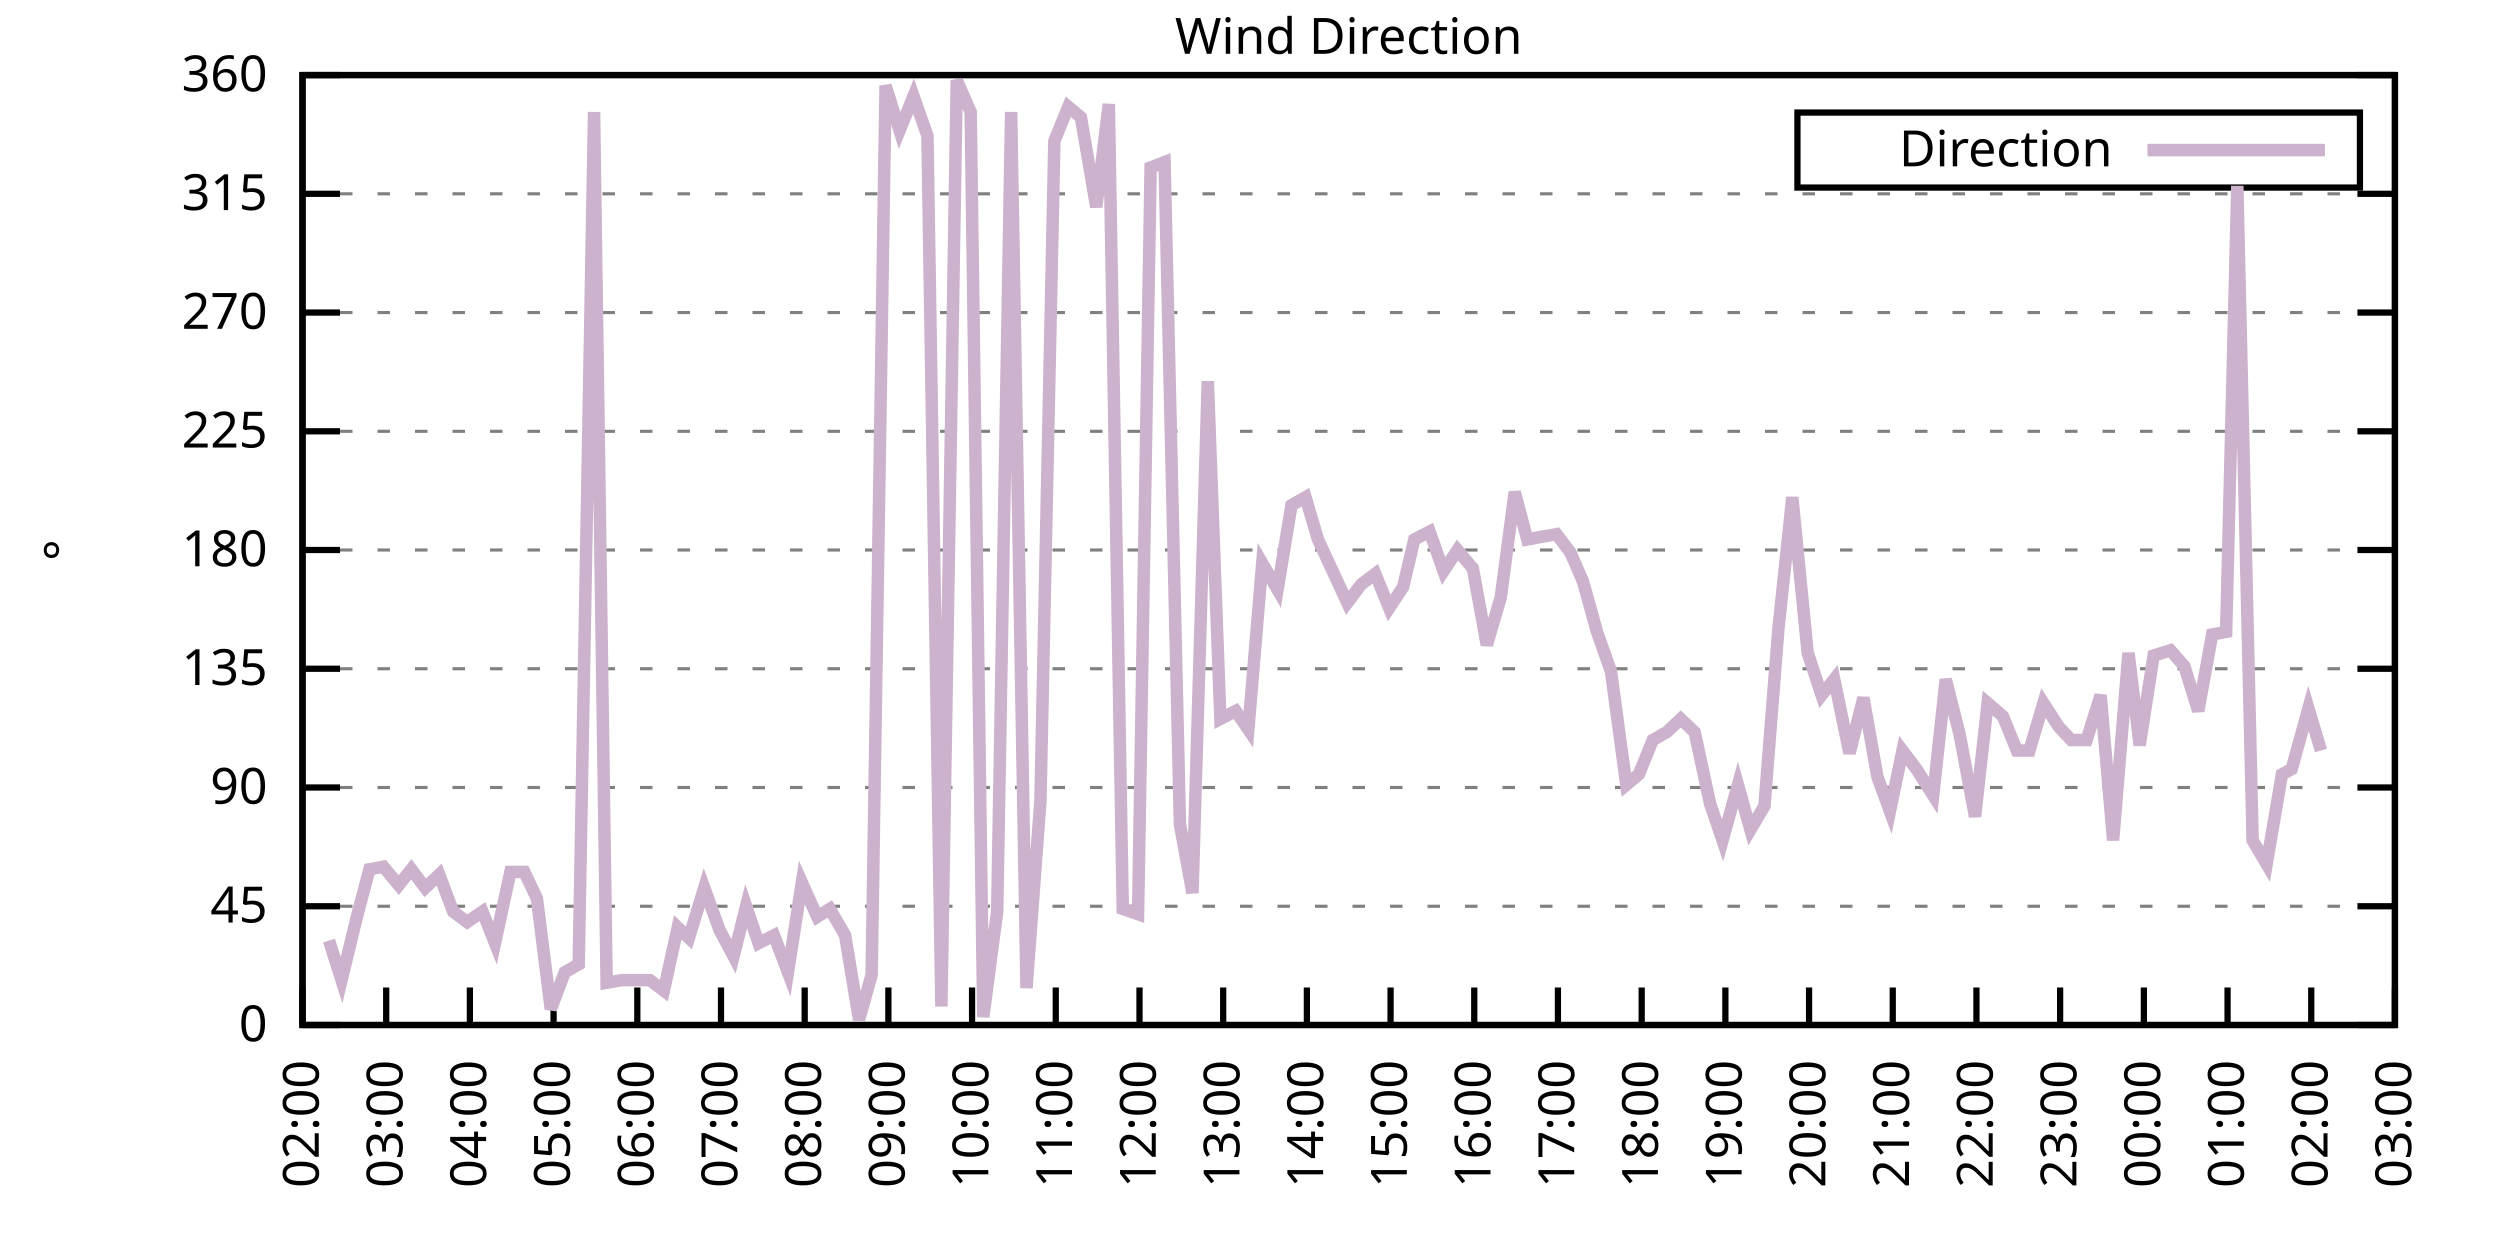
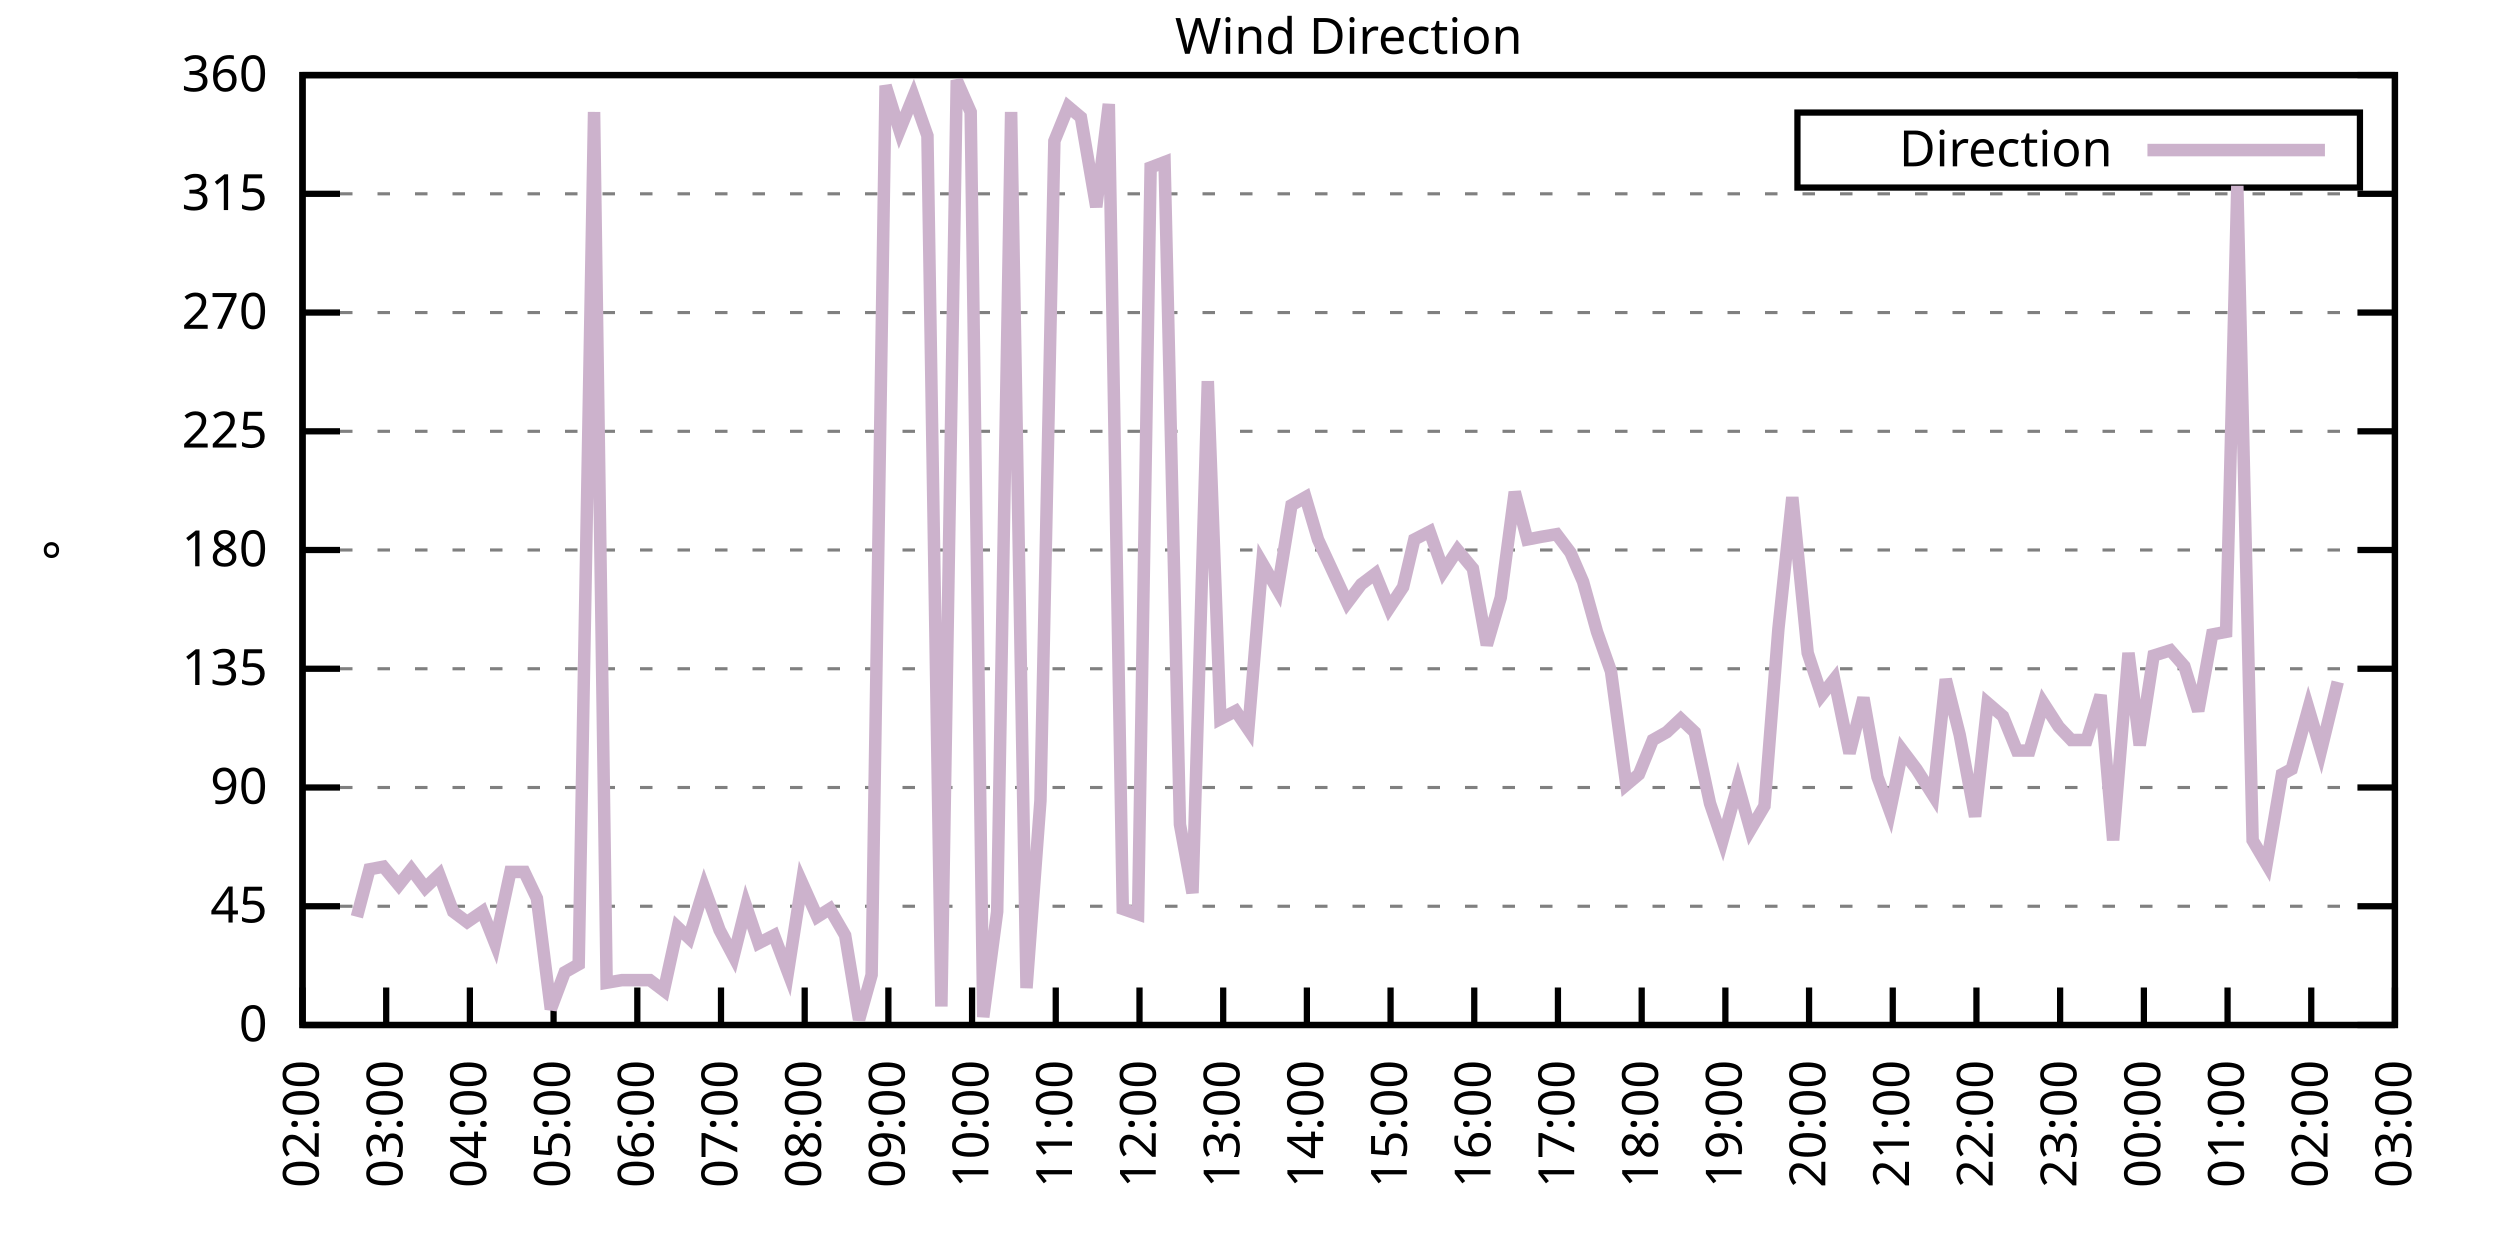
<svg xmlns="http://www.w3.org/2000/svg" xmlns:xlink="http://www.w3.org/1999/xlink" width="400" height="200" viewBox="0 0 400 200">
  <g id="gnuplot_canvas">
    <rect x="0" y="0" width="400" height="200" fill="none" />
    <defs>
      <circle id="gpDot" r="0.5" stroke-width="0.5" stroke="currentColor" />
      <path id="gpPt0" stroke-width="0.333" stroke="currentColor" d="M-1,0 h2 M0,-1 v2" />
      <path id="gpPt1" stroke-width="0.333" stroke="currentColor" d="M-1,-1 L1,1 M1,-1 L-1,1" />
      <path id="gpPt2" stroke-width="0.333" stroke="currentColor" d="M-1,0 L1,0 M0,-1 L0,1 M-1,-1 L1,1 M-1,1 L1,-1" />
      <rect id="gpPt3" stroke-width="0.333" stroke="currentColor" x="-1" y="-1" width="2" height="2" />
      <rect id="gpPt4" stroke-width="0.333" stroke="currentColor" fill="currentColor" x="-1" y="-1" width="2" height="2" />
      <circle id="gpPt5" stroke-width="0.333" stroke="currentColor" cx="0" cy="0" r="1" />
      <use xlink:href="#gpPt5" id="gpPt6" fill="currentColor" stroke="none" />
      <path id="gpPt7" stroke-width="0.333" stroke="currentColor" d="M0,-1.33 L-1.33,0.67 L1.33,0.67 z" />
      <use xlink:href="#gpPt7" id="gpPt8" fill="currentColor" stroke="none" />
      <use xlink:href="#gpPt7" id="gpPt9" stroke="currentColor" transform="rotate(180)" />
      <use xlink:href="#gpPt9" id="gpPt10" fill="currentColor" stroke="none" />
      <use xlink:href="#gpPt3" id="gpPt11" stroke="currentColor" transform="rotate(45)" />
      <use xlink:href="#gpPt11" id="gpPt12" fill="currentColor" stroke="none" />
      <path id="gpPt13" stroke-width="0.333" stroke="currentColor" d="M0,1.330 L1.265,0.411 L0.782,-1.067 L-0.782,-1.076 L-1.265,0.411 z" />
      <use xlink:href="#gpPt13" id="gpPt14" fill="currentColor" stroke="none" />
      <filter id="textbox" filterUnits="objectBoundingBox" x="0" y="0" height="1" width="1">
        <feFlood flood-color="white" flood-opacity="1" result="bgnd" />
        <feComposite in="SourceGraphic" in2="bgnd" operator="atop" />
      </filter>
      <filter id="greybox" filterUnits="objectBoundingBox" x="0" y="0" height="1" width="1">
        <feFlood flood-color="lightgrey" flood-opacity="1" result="grey" />
        <feComposite in="SourceGraphic" in2="grey" operator="atop" />
      </filter>
    </defs>
    <g fill="none" color="white" stroke="currentColor" stroke-width="1.00" stroke-linecap="butt" stroke-linejoin="miter">
</g>
    <g fill="none" color="black" stroke="currentColor" stroke-width="1.00" stroke-linecap="butt" stroke-linejoin="miter">
      <g stroke="none" shape-rendering="crispEdges">
        <polygon fill="rgb(255, 255, 255)" points="48.40,164.00 383.18,164.00 383.18,12.02 48.40,12.02 " />
      </g>
    </g>
    <g fill="none" color="black" stroke="currentColor" stroke-width="1.00" stroke-linecap="butt" stroke-linejoin="miter">
</g>
    <g fill="none" color="black" stroke="black" stroke-width="0.50" stroke-linecap="butt" stroke-linejoin="miter">
</g>
    <g fill="none" color="gray" stroke="currentColor" stroke-width="0.50" stroke-linecap="butt" stroke-linejoin="miter">
      <path stroke="gray" stroke-dasharray="2,4" class="gridline" d="M48.40,164.00 L383.19,164.00  " />
    </g>
    <g fill="none" color="gray" stroke="gray" stroke-width="1.00" stroke-linecap="butt" stroke-linejoin="miter">
</g>
    <g fill="none" color="black" stroke="currentColor" stroke-width="1.00" stroke-linecap="butt" stroke-linejoin="miter">
      <path stroke="black" d="M48.40,164.00 L54.40,164.00 M383.19,164.00 L377.19,164.00  " />
      <g transform="translate(42.80,166.60)" stroke="none" fill="black" font-family="Sans" font-size="8.00" text-anchor="end">
        <text>
          <tspan font-family="Sans"> 0</tspan>
        </text>
      </g>
    </g>
    <g fill="none" color="black" stroke="currentColor" stroke-width="1.00" stroke-linecap="butt" stroke-linejoin="miter">
</g>
    <g fill="none" color="black" stroke="black" stroke-width="0.50" stroke-linecap="butt" stroke-linejoin="miter">
</g>
    <g fill="none" color="gray" stroke="currentColor" stroke-width="0.50" stroke-linecap="butt" stroke-linejoin="miter">
      <path stroke="gray" stroke-dasharray="2,4" class="gridline" d="M48.40,145.00 L383.19,145.00  " />
    </g>
    <g fill="none" color="gray" stroke="gray" stroke-width="1.00" stroke-linecap="butt" stroke-linejoin="miter">
</g>
    <g fill="none" color="black" stroke="currentColor" stroke-width="1.00" stroke-linecap="butt" stroke-linejoin="miter">
      <path stroke="black" d="M48.40,145.00 L54.40,145.00 M383.19,145.00 L377.19,145.00  " />
      <g transform="translate(42.80,147.60)" stroke="none" fill="black" font-family="Sans" font-size="8.00" text-anchor="end">
        <text>
          <tspan font-family="Sans"> 45</tspan>
        </text>
      </g>
    </g>
    <g fill="none" color="black" stroke="currentColor" stroke-width="1.00" stroke-linecap="butt" stroke-linejoin="miter">
</g>
    <g fill="none" color="black" stroke="black" stroke-width="0.50" stroke-linecap="butt" stroke-linejoin="miter">
</g>
    <g fill="none" color="gray" stroke="currentColor" stroke-width="0.50" stroke-linecap="butt" stroke-linejoin="miter">
      <path stroke="gray" stroke-dasharray="2,4" class="gridline" d="M48.40,126.00 L383.19,126.00  " />
    </g>
    <g fill="none" color="gray" stroke="gray" stroke-width="1.00" stroke-linecap="butt" stroke-linejoin="miter">
</g>
    <g fill="none" color="black" stroke="currentColor" stroke-width="1.00" stroke-linecap="butt" stroke-linejoin="miter">
      <path stroke="black" d="M48.40,126.00 L54.40,126.00 M383.19,126.00 L377.19,126.00  " />
      <g transform="translate(42.80,128.60)" stroke="none" fill="black" font-family="Sans" font-size="8.00" text-anchor="end">
        <text>
          <tspan font-family="Sans"> 90</tspan>
        </text>
      </g>
    </g>
    <g fill="none" color="black" stroke="currentColor" stroke-width="1.00" stroke-linecap="butt" stroke-linejoin="miter">
</g>
    <g fill="none" color="black" stroke="black" stroke-width="0.50" stroke-linecap="butt" stroke-linejoin="miter">
</g>
    <g fill="none" color="gray" stroke="currentColor" stroke-width="0.50" stroke-linecap="butt" stroke-linejoin="miter">
      <path stroke="gray" stroke-dasharray="2,4" class="gridline" d="M48.40,107.00 L383.19,107.00  " />
    </g>
    <g fill="none" color="gray" stroke="gray" stroke-width="1.00" stroke-linecap="butt" stroke-linejoin="miter">
</g>
    <g fill="none" color="black" stroke="currentColor" stroke-width="1.00" stroke-linecap="butt" stroke-linejoin="miter">
      <path stroke="black" d="M48.40,107.00 L54.40,107.00 M383.19,107.00 L377.19,107.00  " />
      <g transform="translate(42.80,109.60)" stroke="none" fill="black" font-family="Sans" font-size="8.00" text-anchor="end">
        <text>
          <tspan font-family="Sans"> 135</tspan>
        </text>
      </g>
    </g>
    <g fill="none" color="black" stroke="currentColor" stroke-width="1.00" stroke-linecap="butt" stroke-linejoin="miter">
</g>
    <g fill="none" color="black" stroke="black" stroke-width="0.50" stroke-linecap="butt" stroke-linejoin="miter">
</g>
    <g fill="none" color="gray" stroke="currentColor" stroke-width="0.50" stroke-linecap="butt" stroke-linejoin="miter">
      <path stroke="gray" stroke-dasharray="2,4" class="gridline" d="M48.40,88.00 L383.19,88.00  " />
    </g>
    <g fill="none" color="gray" stroke="gray" stroke-width="1.00" stroke-linecap="butt" stroke-linejoin="miter">
</g>
    <g fill="none" color="black" stroke="currentColor" stroke-width="1.00" stroke-linecap="butt" stroke-linejoin="miter">
      <path stroke="black" d="M48.40,88.00 L54.40,88.00 M383.19,88.00 L377.19,88.00  " />
      <g transform="translate(42.80,90.60)" stroke="none" fill="black" font-family="Sans" font-size="8.00" text-anchor="end">
        <text>
          <tspan font-family="Sans"> 180</tspan>
        </text>
      </g>
    </g>
    <g fill="none" color="black" stroke="currentColor" stroke-width="1.00" stroke-linecap="butt" stroke-linejoin="miter">
</g>
    <g fill="none" color="black" stroke="black" stroke-width="0.50" stroke-linecap="butt" stroke-linejoin="miter">
</g>
    <g fill="none" color="gray" stroke="currentColor" stroke-width="0.50" stroke-linecap="butt" stroke-linejoin="miter">
      <path stroke="gray" stroke-dasharray="2,4" class="gridline" d="M48.40,69.01 L383.19,69.01  " />
    </g>
    <g fill="none" color="gray" stroke="gray" stroke-width="1.00" stroke-linecap="butt" stroke-linejoin="miter">
</g>
    <g fill="none" color="black" stroke="currentColor" stroke-width="1.00" stroke-linecap="butt" stroke-linejoin="miter">
      <path stroke="black" d="M48.40,69.01 L54.40,69.01 M383.19,69.01 L377.19,69.01  " />
      <g transform="translate(42.80,71.61)" stroke="none" fill="black" font-family="Sans" font-size="8.00" text-anchor="end">
        <text>
          <tspan font-family="Sans"> 225</tspan>
        </text>
      </g>
    </g>
    <g fill="none" color="black" stroke="currentColor" stroke-width="1.00" stroke-linecap="butt" stroke-linejoin="miter">
</g>
    <g fill="none" color="black" stroke="black" stroke-width="0.50" stroke-linecap="butt" stroke-linejoin="miter">
</g>
    <g fill="none" color="gray" stroke="currentColor" stroke-width="0.50" stroke-linecap="butt" stroke-linejoin="miter">
      <path stroke="gray" stroke-dasharray="2,4" class="gridline" d="M48.40,50.01 L383.19,50.01  " />
    </g>
    <g fill="none" color="gray" stroke="gray" stroke-width="1.00" stroke-linecap="butt" stroke-linejoin="miter">
</g>
    <g fill="none" color="black" stroke="currentColor" stroke-width="1.00" stroke-linecap="butt" stroke-linejoin="miter">
      <path stroke="black" d="M48.40,50.01 L54.40,50.01 M383.19,50.01 L377.19,50.01  " />
      <g transform="translate(42.80,52.61)" stroke="none" fill="black" font-family="Sans" font-size="8.00" text-anchor="end">
        <text>
          <tspan font-family="Sans"> 270</tspan>
        </text>
      </g>
    </g>
    <g fill="none" color="black" stroke="currentColor" stroke-width="1.00" stroke-linecap="butt" stroke-linejoin="miter">
</g>
    <g fill="none" color="black" stroke="black" stroke-width="0.50" stroke-linecap="butt" stroke-linejoin="miter">
</g>
    <g fill="none" color="gray" stroke="currentColor" stroke-width="0.50" stroke-linecap="butt" stroke-linejoin="miter">
      <path stroke="gray" stroke-dasharray="2,4" class="gridline" d="M48.40,31.01 L383.19,31.01  " />
    </g>
    <g fill="none" color="gray" stroke="gray" stroke-width="1.00" stroke-linecap="butt" stroke-linejoin="miter">
</g>
    <g fill="none" color="black" stroke="currentColor" stroke-width="1.00" stroke-linecap="butt" stroke-linejoin="miter">
      <path stroke="black" d="M48.40,31.01 L54.40,31.01 M383.19,31.01 L377.19,31.01  " />
      <g transform="translate(42.80,33.61)" stroke="none" fill="black" font-family="Sans" font-size="8.00" text-anchor="end">
        <text>
          <tspan font-family="Sans"> 315</tspan>
        </text>
      </g>
    </g>
    <g fill="none" color="black" stroke="currentColor" stroke-width="1.00" stroke-linecap="butt" stroke-linejoin="miter">
</g>
    <g fill="none" color="black" stroke="black" stroke-width="0.50" stroke-linecap="butt" stroke-linejoin="miter">
</g>
    <g fill="none" color="gray" stroke="currentColor" stroke-width="0.50" stroke-linecap="butt" stroke-linejoin="miter">
      <path stroke="gray" stroke-dasharray="2,4" class="gridline" d="M48.40,12.01 L383.19,12.01  " />
    </g>
    <g fill="none" color="gray" stroke="gray" stroke-width="1.00" stroke-linecap="butt" stroke-linejoin="miter">
</g>
    <g fill="none" color="black" stroke="currentColor" stroke-width="1.00" stroke-linecap="butt" stroke-linejoin="miter">
      <path stroke="black" d="M48.40,12.01 L54.40,12.01 M383.19,12.01 L377.19,12.01  " />
      <g transform="translate(42.80,14.61)" stroke="none" fill="black" font-family="Sans" font-size="8.00" text-anchor="end">
        <text>
          <tspan font-family="Sans"> 360</tspan>
        </text>
      </g>
    </g>
    <g fill="none" color="black" stroke="currentColor" stroke-width="1.00" stroke-linecap="butt" stroke-linejoin="miter">
      <path stroke="black" d="M48.40,164.00 L48.40,158.00  " />
      <g transform="translate(51.00,169.60) rotate(270.00)" stroke="none" fill="black" font-family="Sans" font-size="8.00" text-anchor="end">
        <text>
          <tspan font-family="Sans">02:00</tspan>
        </text>
      </g>
    </g>
    <g fill="none" color="black" stroke="currentColor" stroke-width="1.00" stroke-linecap="butt" stroke-linejoin="miter">
      <path stroke="black" d="M61.79,164.00 L61.79,158.00  " />
      <g transform="translate(64.39,169.60) rotate(270.00)" stroke="none" fill="black" font-family="Sans" font-size="8.00" text-anchor="end">
        <text>
          <tspan font-family="Sans">03:00</tspan>
        </text>
      </g>
    </g>
    <g fill="none" color="black" stroke="currentColor" stroke-width="1.00" stroke-linecap="butt" stroke-linejoin="miter">
      <path stroke="black" d="M75.18,164.00 L75.18,158.00  " />
      <g transform="translate(77.78,169.60) rotate(270.00)" stroke="none" fill="black" font-family="Sans" font-size="8.00" text-anchor="end">
        <text>
          <tspan font-family="Sans">04:00</tspan>
        </text>
      </g>
    </g>
    <g fill="none" color="black" stroke="currentColor" stroke-width="1.00" stroke-linecap="butt" stroke-linejoin="miter">
      <path stroke="black" d="M88.57,164.00 L88.57,158.00  " />
      <g transform="translate(91.17,169.60) rotate(270.00)" stroke="none" fill="black" font-family="Sans" font-size="8.00" text-anchor="end">
        <text>
          <tspan font-family="Sans">05:00</tspan>
        </text>
      </g>
    </g>
    <g fill="none" color="black" stroke="currentColor" stroke-width="1.00" stroke-linecap="butt" stroke-linejoin="miter">
      <path stroke="black" d="M101.97,164.00 L101.97,158.00  " />
      <g transform="translate(104.57,169.60) rotate(270.00)" stroke="none" fill="black" font-family="Sans" font-size="8.00" text-anchor="end">
        <text>
          <tspan font-family="Sans">06:00</tspan>
        </text>
      </g>
    </g>
    <g fill="none" color="black" stroke="currentColor" stroke-width="1.00" stroke-linecap="butt" stroke-linejoin="miter">
      <path stroke="black" d="M115.36,164.00 L115.36,158.00  " />
      <g transform="translate(117.96,169.60) rotate(270.00)" stroke="none" fill="black" font-family="Sans" font-size="8.00" text-anchor="end">
        <text>
          <tspan font-family="Sans">07:00</tspan>
        </text>
      </g>
    </g>
    <g fill="none" color="black" stroke="currentColor" stroke-width="1.00" stroke-linecap="butt" stroke-linejoin="miter">
      <path stroke="black" d="M128.75,164.00 L128.75,158.00  " />
      <g transform="translate(131.35,169.60) rotate(270.00)" stroke="none" fill="black" font-family="Sans" font-size="8.00" text-anchor="end">
        <text>
          <tspan font-family="Sans">08:00</tspan>
        </text>
      </g>
    </g>
    <g fill="none" color="black" stroke="currentColor" stroke-width="1.00" stroke-linecap="butt" stroke-linejoin="miter">
      <path stroke="black" d="M142.14,164.00 L142.14,158.00  " />
      <g transform="translate(144.74,169.60) rotate(270.00)" stroke="none" fill="black" font-family="Sans" font-size="8.00" text-anchor="end">
        <text>
          <tspan font-family="Sans">09:00</tspan>
        </text>
      </g>
    </g>
    <g fill="none" color="black" stroke="currentColor" stroke-width="1.00" stroke-linecap="butt" stroke-linejoin="miter">
      <path stroke="black" d="M155.53,164.00 L155.53,158.00  " />
      <g transform="translate(158.13,169.60) rotate(270.00)" stroke="none" fill="black" font-family="Sans" font-size="8.00" text-anchor="end">
        <text>
          <tspan font-family="Sans">10:00</tspan>
        </text>
      </g>
    </g>
    <g fill="none" color="black" stroke="currentColor" stroke-width="1.00" stroke-linecap="butt" stroke-linejoin="miter">
      <path stroke="black" d="M168.92,164.00 L168.92,158.00  " />
      <g transform="translate(171.52,169.60) rotate(270.00)" stroke="none" fill="black" font-family="Sans" font-size="8.00" text-anchor="end">
        <text>
          <tspan font-family="Sans">11:00</tspan>
        </text>
      </g>
    </g>
    <g fill="none" color="black" stroke="currentColor" stroke-width="1.00" stroke-linecap="butt" stroke-linejoin="miter">
      <path stroke="black" d="M182.32,164.00 L182.32,158.00  " />
      <g transform="translate(184.92,169.60) rotate(270.00)" stroke="none" fill="black" font-family="Sans" font-size="8.00" text-anchor="end">
        <text>
          <tspan font-family="Sans">12:00</tspan>
        </text>
      </g>
    </g>
    <g fill="none" color="black" stroke="currentColor" stroke-width="1.00" stroke-linecap="butt" stroke-linejoin="miter">
      <path stroke="black" d="M195.71,164.00 L195.71,158.00  " />
      <g transform="translate(198.31,169.60) rotate(270.00)" stroke="none" fill="black" font-family="Sans" font-size="8.00" text-anchor="end">
        <text>
          <tspan font-family="Sans">13:00</tspan>
        </text>
      </g>
    </g>
    <g fill="none" color="black" stroke="currentColor" stroke-width="1.00" stroke-linecap="butt" stroke-linejoin="miter">
      <path stroke="black" d="M209.10,164.00 L209.10,158.00  " />
      <g transform="translate(211.70,169.60) rotate(270.00)" stroke="none" fill="black" font-family="Sans" font-size="8.00" text-anchor="end">
        <text>
          <tspan font-family="Sans">14:00</tspan>
        </text>
      </g>
    </g>
    <g fill="none" color="black" stroke="currentColor" stroke-width="1.00" stroke-linecap="butt" stroke-linejoin="miter">
      <path stroke="black" d="M222.49,164.00 L222.49,158.00  " />
      <g transform="translate(225.09,169.60) rotate(270.00)" stroke="none" fill="black" font-family="Sans" font-size="8.00" text-anchor="end">
        <text>
          <tspan font-family="Sans">15:00</tspan>
        </text>
      </g>
    </g>
    <g fill="none" color="black" stroke="currentColor" stroke-width="1.00" stroke-linecap="butt" stroke-linejoin="miter">
      <path stroke="black" d="M235.88,164.00 L235.88,158.00  " />
      <g transform="translate(238.48,169.60) rotate(270.00)" stroke="none" fill="black" font-family="Sans" font-size="8.00" text-anchor="end">
        <text>
          <tspan font-family="Sans">16:00</tspan>
        </text>
      </g>
    </g>
    <g fill="none" color="black" stroke="currentColor" stroke-width="1.00" stroke-linecap="butt" stroke-linejoin="miter">
      <path stroke="black" d="M249.27,164.00 L249.27,158.00  " />
      <g transform="translate(251.87,169.60) rotate(270.00)" stroke="none" fill="black" font-family="Sans" font-size="8.00" text-anchor="end">
        <text>
          <tspan font-family="Sans">17:00</tspan>
        </text>
      </g>
    </g>
    <g fill="none" color="black" stroke="currentColor" stroke-width="1.00" stroke-linecap="butt" stroke-linejoin="miter">
      <path stroke="black" d="M262.67,164.00 L262.67,158.00  " />
      <g transform="translate(265.27,169.60) rotate(270.00)" stroke="none" fill="black" font-family="Sans" font-size="8.00" text-anchor="end">
        <text>
          <tspan font-family="Sans">18:00</tspan>
        </text>
      </g>
    </g>
    <g fill="none" color="black" stroke="currentColor" stroke-width="1.00" stroke-linecap="butt" stroke-linejoin="miter">
      <path stroke="black" d="M276.06,164.00 L276.06,158.00  " />
      <g transform="translate(278.66,169.60) rotate(270.00)" stroke="none" fill="black" font-family="Sans" font-size="8.00" text-anchor="end">
        <text>
          <tspan font-family="Sans">19:00</tspan>
        </text>
      </g>
    </g>
    <g fill="none" color="black" stroke="currentColor" stroke-width="1.00" stroke-linecap="butt" stroke-linejoin="miter">
      <path stroke="black" d="M289.45,164.00 L289.45,158.00  " />
      <g transform="translate(292.05,169.60) rotate(270.00)" stroke="none" fill="black" font-family="Sans" font-size="8.00" text-anchor="end">
        <text>
          <tspan font-family="Sans">20:00</tspan>
        </text>
      </g>
    </g>
    <g fill="none" color="black" stroke="currentColor" stroke-width="1.00" stroke-linecap="butt" stroke-linejoin="miter">
      <path stroke="black" d="M302.84,164.00 L302.84,158.00  " />
      <g transform="translate(305.44,169.60) rotate(270.00)" stroke="none" fill="black" font-family="Sans" font-size="8.00" text-anchor="end">
        <text>
          <tspan font-family="Sans">21:00</tspan>
        </text>
      </g>
    </g>
    <g fill="none" color="black" stroke="currentColor" stroke-width="1.00" stroke-linecap="butt" stroke-linejoin="miter">
      <path stroke="black" d="M316.23,164.00 L316.23,158.00  " />
      <g transform="translate(318.83,169.60) rotate(270.00)" stroke="none" fill="black" font-family="Sans" font-size="8.00" text-anchor="end">
        <text>
          <tspan font-family="Sans">22:00</tspan>
        </text>
      </g>
    </g>
    <g fill="none" color="black" stroke="currentColor" stroke-width="1.00" stroke-linecap="butt" stroke-linejoin="miter">
      <path stroke="black" d="M329.62,164.00 L329.62,158.00  " />
      <g transform="translate(332.22,169.60) rotate(270.00)" stroke="none" fill="black" font-family="Sans" font-size="8.00" text-anchor="end">
        <text>
          <tspan font-family="Sans">23:00</tspan>
        </text>
      </g>
    </g>
    <g fill="none" color="black" stroke="currentColor" stroke-width="1.00" stroke-linecap="butt" stroke-linejoin="miter">
      <path stroke="black" d="M343.02,164.00 L343.02,158.00  " />
      <g transform="translate(345.62,169.60) rotate(270.00)" stroke="none" fill="black" font-family="Sans" font-size="8.00" text-anchor="end">
        <text>
          <tspan font-family="Sans">00:00</tspan>
        </text>
      </g>
    </g>
    <g fill="none" color="black" stroke="currentColor" stroke-width="1.00" stroke-linecap="butt" stroke-linejoin="miter">
      <path stroke="black" d="M356.41,164.00 L356.41,158.00  " />
      <g transform="translate(359.01,169.60) rotate(270.00)" stroke="none" fill="black" font-family="Sans" font-size="8.00" text-anchor="end">
        <text>
          <tspan font-family="Sans">01:00</tspan>
        </text>
      </g>
    </g>
    <g fill="none" color="black" stroke="currentColor" stroke-width="1.00" stroke-linecap="butt" stroke-linejoin="miter">
      <path stroke="black" d="M369.80,164.00 L369.80,158.00  " />
      <g transform="translate(372.40,169.60) rotate(270.00)" stroke="none" fill="black" font-family="Sans" font-size="8.00" text-anchor="end">
        <text>
          <tspan font-family="Sans">02:00</tspan>
        </text>
      </g>
    </g>
    <g fill="none" color="black" stroke="currentColor" stroke-width="1.00" stroke-linecap="butt" stroke-linejoin="miter">
      <path stroke="black" d="M383.19,164.00 L383.19,158.00  " />
      <g transform="translate(385.79,169.60) rotate(270.00)" stroke="none" fill="black" font-family="Sans" font-size="8.00" text-anchor="end">
        <text>
          <tspan font-family="Sans">03:00</tspan>
        </text>
      </g>
    </g>
    <g fill="none" color="black" stroke="currentColor" stroke-width="1.00" stroke-linecap="butt" stroke-linejoin="miter">
</g>
    <g fill="none" color="black" stroke="currentColor" stroke-width="1.00" stroke-linecap="butt" stroke-linejoin="miter">
      <path stroke="black" d="M48.40,12.01 L48.40,164.00 L383.19,164.00 L383.19,12.01 L48.40,12.01 Z  " />
    </g>
    <g fill="none" color="black" stroke="currentColor" stroke-width="1.00" stroke-linecap="butt" stroke-linejoin="miter">
</g>
    <g fill="none" color="black" stroke="currentColor" stroke-width="1.00" stroke-linecap="butt" stroke-linejoin="miter">
      <path stroke="black" d="M287.59,30.01 L287.59,18.01 L377.59,18.01 L377.59,30.01 L287.59,30.01 Z  " />
    </g>
    <g id="Wind_direction_plot_1">
      <g fill="none" color="white" stroke="black" stroke-width="2.00" stroke-linecap="butt" stroke-linejoin="miter">
</g>
      <g fill="none" color="black" stroke="currentColor" stroke-width="2.00" stroke-linecap="butt" stroke-linejoin="miter">
        <g transform="translate(337.99,26.61)" stroke="none" fill="black" font-family="Sans" font-size="8.00" text-anchor="end">
          <text>
            <tspan font-family="Sans">Direction</tspan>
          </text>
        </g>
      </g>
      <g fill="none" color="black" stroke="currentColor" stroke-width="2.00" stroke-linecap="butt" stroke-linejoin="miter">
-         <path stroke="rgb(204, 178, 204)" d="M343.59,24.01 L371.99,24.01 M52.64,150.49 L54.65,156.82 L57.10,146.69 L59.11,139.09 L61.35,138.67 L63.80,141.62   L65.81,139.09 L68.04,142.05 L70.27,139.93 L72.50,145.85 L74.74,147.53 L77.19,145.85 L79.20,150.91 L81.66,139.51   L83.89,139.51 L85.90,143.73 L88.13,161.47 L90.36,155.56 L92.59,154.29 L95.05,17.92 L97.06,157.24 L99.51,156.82   L101.52,156.82 L103.98,156.82 L106.21,158.51 L108.44,148.38 L110.22,150.07 L112.68,142.05 L115.13,148.80 L117.37,153.02   L119.38,145.00 L121.38,150.91 L123.84,149.65 L126.07,155.56 L128.30,141.20 L130.76,146.69 L132.77,145.42 L135.22,149.65   L137.45,163.16 L139.46,155.98 L141.69,13.70 L143.93,20.88 L146.16,15.39 L148.39,21.72 L150.62,161.04 L153.08,12.85   L155.31,17.92 L157.32,162.73 L159.55,145.85 L161.78,17.92 L164.24,158.09 L166.47,128.11 L168.70,22.56 L170.93,17.08   L172.94,18.77 L175.40,33.12 L177.41,16.65 L179.64,145.42 L182.09,146.27 L184.10,26.79 L186.33,25.94 L188.79,131.91   L190.80,142.89 L193.25,60.98 L195.26,115.03 L197.72,113.76 L199.73,116.71 L201.96,90.12 L204.41,94.34 L206.64,80.83   L208.88,79.56 L210.88,86.32 L215.57,96.45 L217.80,93.49 L220.04,91.80 L222.27,97.29 L224.50,93.92 L226.29,86.32   L228.74,85.05 L230.97,91.38 L233.20,88.00 L235.66,90.96 L237.89,103.20 L240.12,95.60 L242.36,78.72 L244.36,86.32   L246.60,85.89 L249.05,85.47 L251.28,88.43 L253.29,93.07 L255.52,101.09 L257.76,107.43 L260.21,125.58 L262.22,123.89   L264.45,118.40 L266.68,117.14 L268.92,115.03 L271.15,117.14 L273.60,128.54 L275.61,134.45 L278.07,125.58 L280.07,132.76   L282.31,128.96 L284.54,100.67 L286.77,79.56 L289.23,104.47 L291.46,111.23 L293.47,108.69 L295.92,120.51 L298.15,111.65   L300.39,124.31 L302.39,129.80 L304.40,120.09 L306.63,123.05 L309.31,127.27 L311.32,108.69 L313.55,117.56 L316.01,130.65   L318.02,112.49 L320.47,114.60 L322.70,120.09 L324.71,120.09 L326.95,112.49 L329.40,116.29 L331.41,118.40 L333.86,118.40   L336.10,111.23 L338.10,134.45 L340.56,104.47 L342.35,119.25 L344.58,104.89 L347.26,104.05 L349.49,106.58 L351.72,113.76   L353.95,101.52 L356.18,101.09 L357.97,29.74 L360.42,134.45 L362.66,138.25 L365.11,123.89 L366.67,123.05 L369.35,113.34   L371.36,120.09  " />
+         <path stroke="rgb(204, 178, 204)" d="M343.59,24.01 L371.99,24.01 M57.10,146.69 L59.11,139.09 L61.35,138.67 L63.80,141.62 L65.81,139.09 L68.04,142.05   L70.27,139.93 L72.50,145.85 L74.74,147.53 L77.19,145.85 L79.20,150.91 L81.66,139.51 L83.89,139.51 L85.90,143.73   L88.13,161.47 L90.36,155.56 L92.59,154.29 L95.05,17.92 L97.06,157.24 L99.51,156.82 L101.52,156.82 L103.98,156.82   L106.21,158.51 L108.44,148.38 L110.22,150.07 L112.68,142.05 L115.13,148.80 L117.37,153.02 L119.38,145.00 L121.38,150.91   L123.84,149.65 L126.07,155.56 L128.30,141.20 L130.76,146.69 L132.77,145.42 L135.22,149.65 L137.45,163.16 L139.46,155.98   L141.69,13.70 L143.93,20.88 L146.16,15.39 L148.39,21.72 L150.62,161.04 L153.08,12.85 L155.31,17.92 L157.32,162.73   L159.55,145.85 L161.78,17.92 L164.24,158.09 L166.47,128.11 L168.70,22.56 L170.93,17.08 L172.94,18.77 L175.40,33.12   L177.41,16.65 L179.64,145.42 L182.09,146.27 L184.10,26.79 L186.33,25.94 L188.79,131.91 L190.80,142.89 L193.25,60.98   L195.26,115.03 L197.72,113.76 L199.73,116.71 L201.96,90.12 L204.41,94.34 L206.64,80.83 L208.88,79.56 L210.88,86.32   L215.57,96.45 L217.80,93.49 L220.04,91.80 L222.27,97.29 L224.50,93.92 L226.29,86.32 L228.74,85.05 L230.97,91.38   L233.20,88.00 L235.66,90.96 L237.89,103.20 L240.12,95.60 L242.36,78.72 L244.36,86.32 L246.60,85.89 L249.05,85.47   L251.28,88.43 L253.29,93.07 L255.52,101.09 L257.76,107.43 L260.21,125.58 L262.22,123.89 L264.45,118.40 L266.68,117.14   L268.92,115.03 L271.15,117.14 L273.60,128.54 L275.61,134.45 L278.07,125.58 L280.07,132.76 L282.31,128.96 L284.54,100.67   L286.77,79.56 L289.23,104.47 L291.46,111.23 L293.47,108.69 L295.92,120.51 L298.15,111.65 L300.39,124.31 L302.39,129.80   L304.40,120.09 L306.63,123.05 L309.31,127.27 L311.32,108.69 L313.55,117.56 L316.01,130.65 L318.02,112.49 L320.47,114.60   L322.70,120.09 L324.71,120.09 L326.95,112.49 L329.40,116.29 L331.41,118.40 L333.86,118.40 L336.10,111.23 L338.10,134.45   L340.56,104.47 L342.35,119.25 L344.58,104.89 L347.26,104.05 L349.49,106.58 L351.72,113.76 L353.95,101.52 L356.18,101.09   L357.97,29.74 L360.42,134.45 L362.66,138.25 L365.11,123.89 L366.67,123.05 L369.35,113.34 L371.36,120.09 L374.04,109.11    " />
      </g>
    </g>
    <g fill="none" color="black" stroke="currentColor" stroke-width="2.00" stroke-linecap="butt" stroke-linejoin="miter">
</g>
    <g fill="none" color="black" stroke="black" stroke-width="1.00" stroke-linecap="butt" stroke-linejoin="miter">
</g>
    <g fill="none" color="black" stroke="currentColor" stroke-width="1.00" stroke-linecap="butt" stroke-linejoin="miter">
      <path stroke="black" d="M48.40,12.01 L48.40,164.00 L383.19,164.00 L383.19,12.01 L48.40,12.01 Z  " />
      <g transform="translate(12.80,88.01) rotate(270.00)" stroke="none" fill="black" font-family="Sans" font-size="8.00" text-anchor="middle">
        <text>
          <tspan font-family="Sans">°</tspan>
        </text>
      </g>
    </g>
    <g fill="none" color="black" stroke="currentColor" stroke-width="1.00" stroke-linecap="butt" stroke-linejoin="miter">
</g>
    <g fill="none" color="black" stroke="currentColor" stroke-width="1.00" stroke-linecap="butt" stroke-linejoin="miter">
      <g transform="translate(215.79,8.61)" stroke="none" fill="black" font-family="Sans" font-size="8.00" text-anchor="middle">
        <text>
          <tspan font-family="Sans">Wind Direction</tspan>
        </text>
      </g>
    </g>
    <g fill="none" color="black" stroke="currentColor" stroke-width="1.00" stroke-linecap="butt" stroke-linejoin="miter">
</g>
  </g>
</svg>
